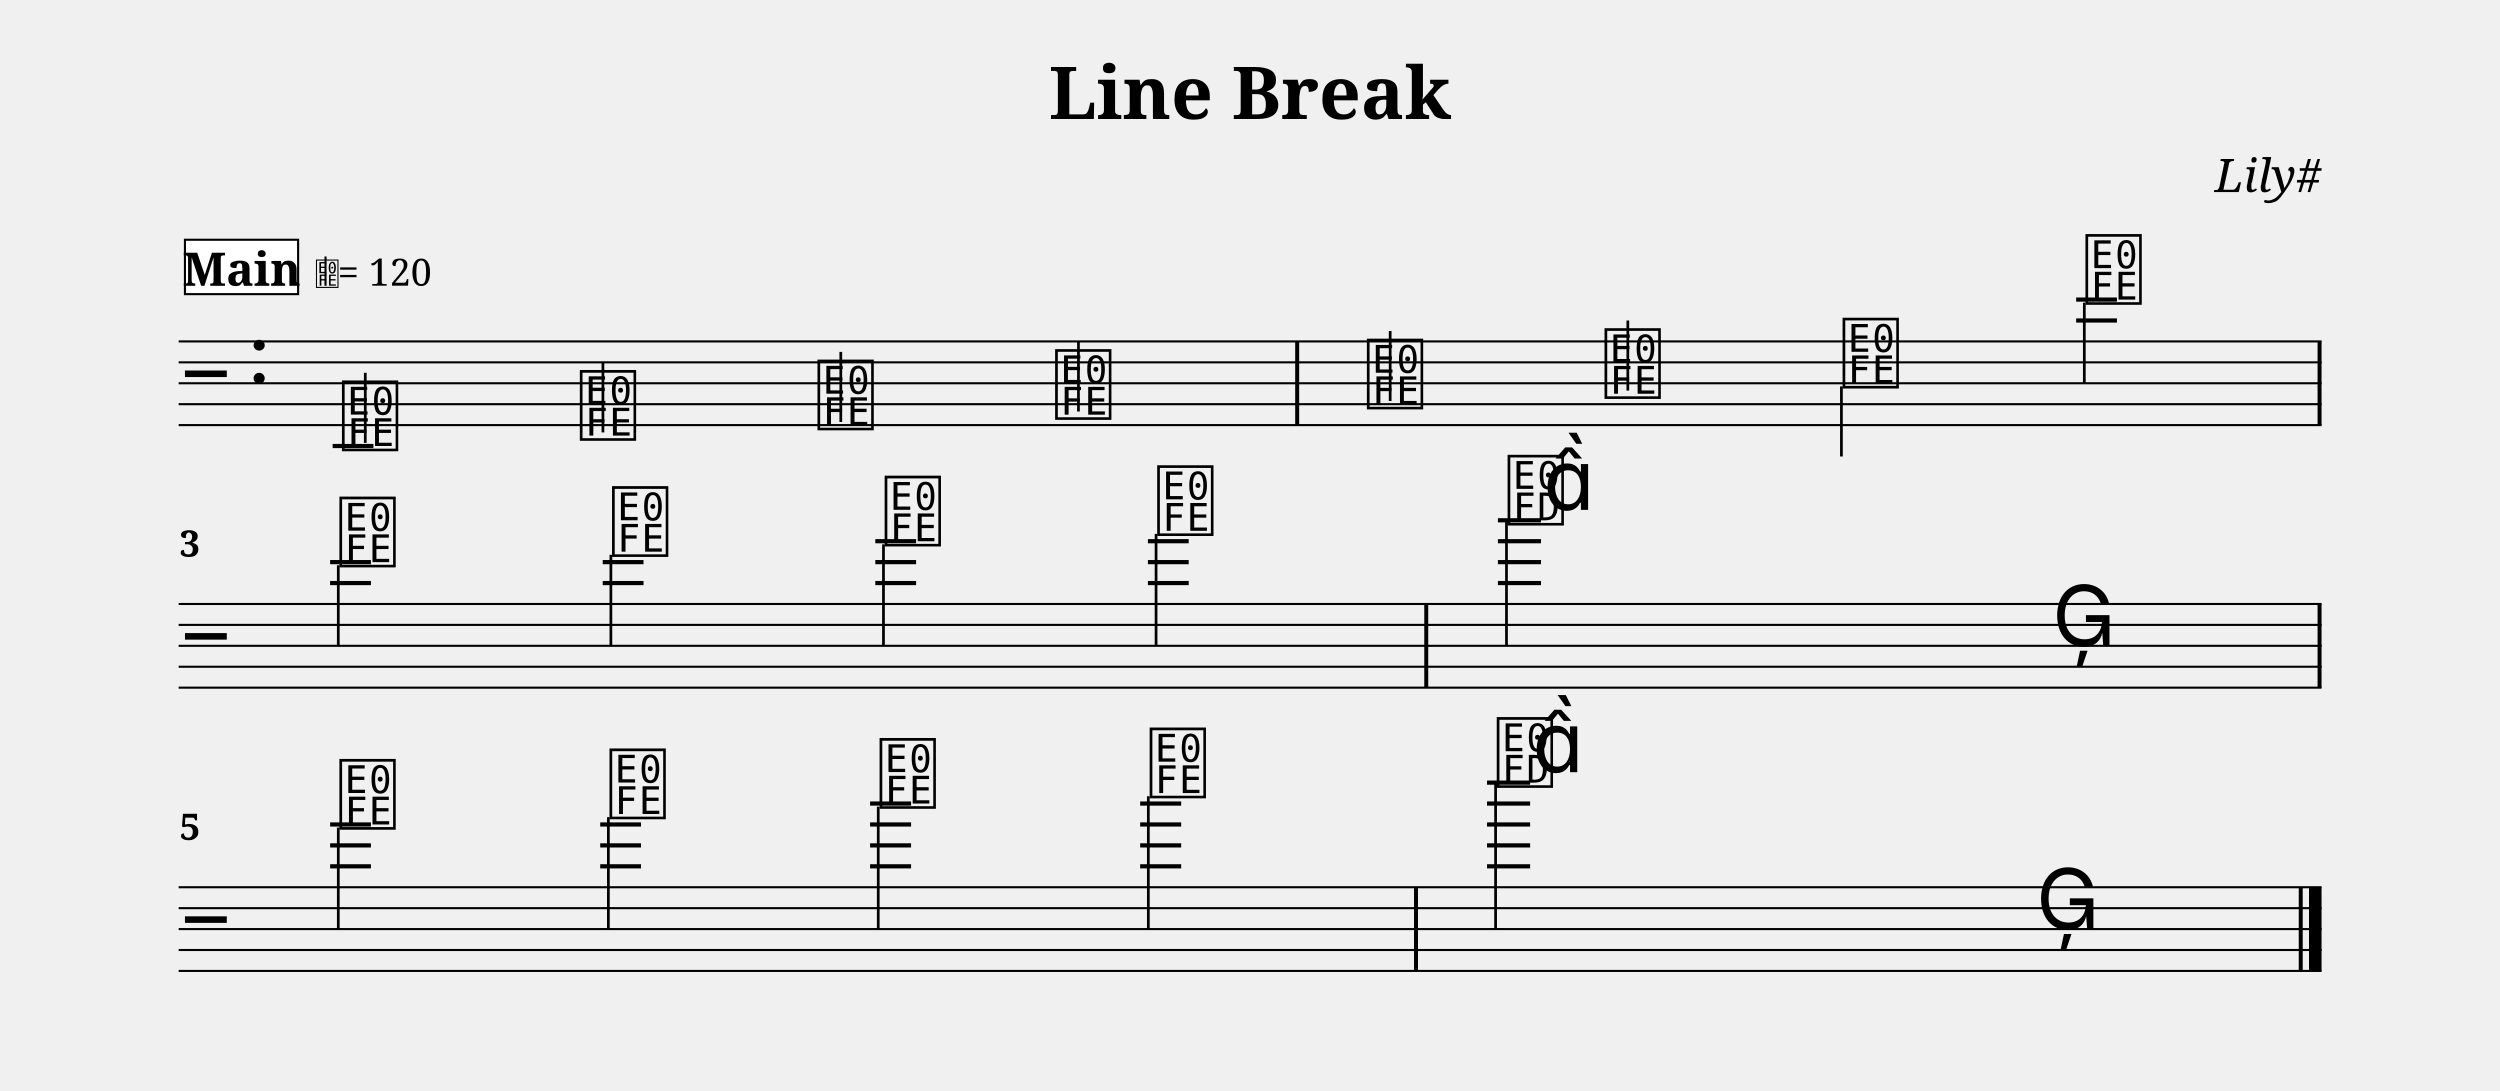
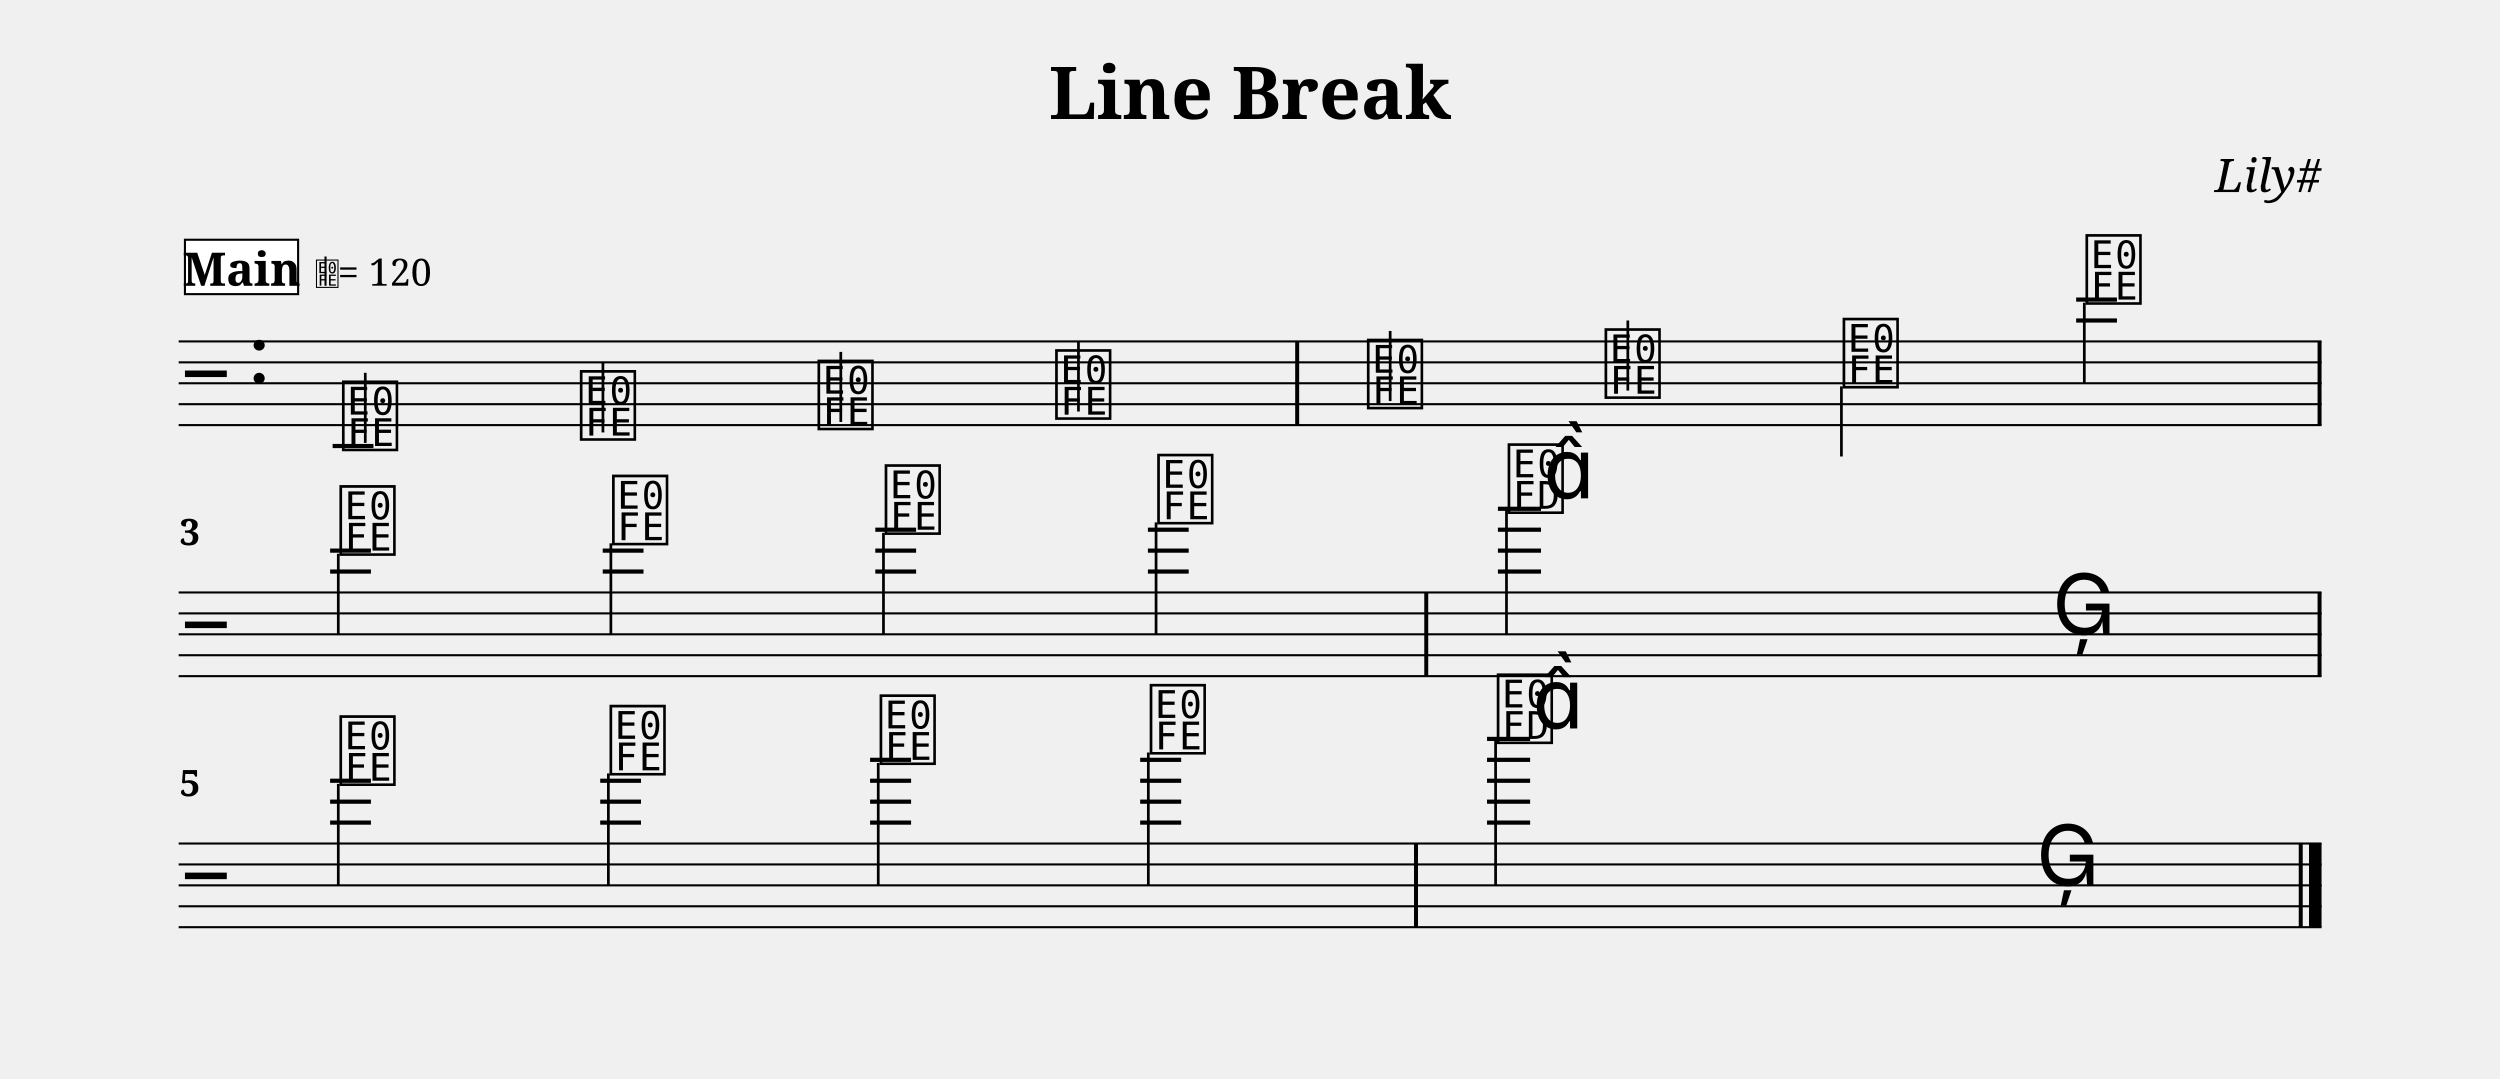
- <svg xmlns="http://www.w3.org/2000/svg" width="1195.0" height="521.1" viewBox="0 0 119.50 52.11" font-family="serif">
+ <svg xmlns="http://www.w3.org/2000/svg" width="1195.0" height="515.7" viewBox="0 0 119.50 51.57" font-family="serif">
  <style>
  @font-face { font-family: 'Emmentaler'; src: local('Emmentaler'); }
  .music { font-family: 'Emmentaler', serif; }
</style>
  <text x="59.75" y="5.69" font-size="3.49" font-weight="bold" text-anchor="middle" data-pos="77">Line Break</text>
  <text x="110.97" y="9.18" font-size="2.20" font-style="italic" text-anchor="end" data-pos="99">Lily#</text>
  <g transform="translate(8.54,0.00) scale(1,1)">
    <line x1="0.00" y1="16.32" x2="102.43" y2="16.32" stroke="#000000" stroke-width="0.100" />
    <line x1="0.00" y1="17.32" x2="102.43" y2="17.32" stroke="#000000" stroke-width="0.100" />
    <line x1="0.00" y1="18.32" x2="102.43" y2="18.32" stroke="#000000" stroke-width="0.100" />
    <line x1="0.00" y1="19.32" x2="102.43" y2="19.32" stroke="#000000" stroke-width="0.100" />
    <line x1="0.00" y1="20.32" x2="102.43" y2="20.32" stroke="#000000" stroke-width="0.100" />
    <text class="music" x="0.30" y="19.32" font-size="4.00"></text>
    <text class="music" x="3.30" y="18.32" font-size="4.00" data-pos="118"></text>
    <line x1="7.36" y1="21.32" x2="9.31" y2="21.32" stroke="#000000" stroke-width="0.200" />
    <line x1="90.70" y1="15.32" x2="92.65" y2="15.32" stroke="#000000" stroke-width="0.200" />
    <line x1="90.70" y1="14.32" x2="92.65" y2="14.32" stroke="#000000" stroke-width="0.200" />
    <text class="music" x="7.68" y="21.32" font-size="4.00" data-pos="179"></text>
    <line x1="8.92" y1="21.17" x2="8.92" y2="17.82" stroke="#000000" stroke-width="0.130" />
    <text class="music" x="19.05" y="20.82" font-size="4.00" data-pos="186"></text>
    <line x1="20.28" y1="20.67" x2="20.28" y2="17.32" stroke="#000000" stroke-width="0.130" />
    <text class="music" x="30.41" y="20.32" font-size="4.00" data-pos="188"></text>
    <line x1="31.65" y1="20.17" x2="31.65" y2="16.82" stroke="#000000" stroke-width="0.130" />
    <text class="music" x="41.77" y="19.82" font-size="4.00" data-pos="190"></text>
    <line x1="43.01" y1="19.67" x2="43.01" y2="16.32" stroke="#000000" stroke-width="0.130" />
    <text class="music" x="56.67" y="19.32" font-size="4.00" data-pos="194"></text>
    <line x1="57.91" y1="19.17" x2="57.91" y2="15.82" stroke="#000000" stroke-width="0.130" />
    <text class="music" x="68.03" y="18.82" font-size="4.00" data-pos="197"></text>
    <line x1="69.27" y1="18.67" x2="69.27" y2="15.32" stroke="#000000" stroke-width="0.130" />
    <text class="music" x="79.41" y="18.32" font-size="4.00" data-pos="199"></text>
    <line x1="79.48" y1="18.47" x2="79.48" y2="21.82" stroke="#000000" stroke-width="0.130" />
    <text class="music" x="91.02" y="14.32" font-size="4.00" data-pos="201"></text>
    <line x1="91.09" y1="14.47" x2="91.09" y2="18.32" stroke="#000000" stroke-width="0.130" />
    <rect x="53.37" y="16.32" width="0.19" height="4.00" data-pos="192" />
    <rect x="102.24" y="16.32" width="0.19" height="4.00" data-pos="204" />
-     <line x1="0.00" y1="28.87" x2="102.43" y2="28.87" stroke="#000000" stroke-width="0.100" />
-     <line x1="0.00" y1="29.87" x2="102.43" y2="29.87" stroke="#000000" stroke-width="0.100" />
-     <line x1="0.00" y1="30.87" x2="102.43" y2="30.87" stroke="#000000" stroke-width="0.100" />
-     <line x1="0.00" y1="31.87" x2="102.43" y2="31.87" stroke="#000000" stroke-width="0.100" />
-     <line x1="0.00" y1="32.87" x2="102.43" y2="32.87" stroke="#000000" stroke-width="0.100" />
-     <text class="music" x="0.30" y="31.87" font-size="4.00"></text>
-     <line x1="7.24" y1="27.87" x2="9.19" y2="27.87" stroke="#000000" stroke-width="0.200" />
-     <line x1="7.24" y1="26.87" x2="9.19" y2="26.87" stroke="#000000" stroke-width="0.200" />
-     <line x1="20.27" y1="27.87" x2="22.22" y2="27.87" stroke="#000000" stroke-width="0.200" />
-     <line x1="20.27" y1="26.87" x2="22.22" y2="26.87" stroke="#000000" stroke-width="0.200" />
-     <line x1="33.30" y1="27.87" x2="35.25" y2="27.87" stroke="#000000" stroke-width="0.200" />
-     <line x1="33.30" y1="26.87" x2="35.25" y2="26.87" stroke="#000000" stroke-width="0.200" />
-     <line x1="33.30" y1="25.87" x2="35.25" y2="25.87" stroke="#000000" stroke-width="0.200" />
-     <line x1="46.33" y1="27.87" x2="48.28" y2="27.87" stroke="#000000" stroke-width="0.200" />
-     <line x1="46.33" y1="26.87" x2="48.28" y2="26.87" stroke="#000000" stroke-width="0.200" />
-     <line x1="46.33" y1="25.87" x2="48.28" y2="25.87" stroke="#000000" stroke-width="0.200" />
-     <line x1="63.06" y1="27.87" x2="65.12" y2="27.87" stroke="#000000" stroke-width="0.200" />
-     <line x1="63.06" y1="26.87" x2="65.12" y2="26.87" stroke="#000000" stroke-width="0.200" />
-     <line x1="63.06" y1="25.87" x2="65.12" y2="25.87" stroke="#000000" stroke-width="0.200" />
-     <line x1="63.06" y1="24.87" x2="65.12" y2="24.87" stroke="#000000" stroke-width="0.200" />
-     <text class="music" x="7.56" y="26.87" font-size="4.00" data-pos="216"></text>
-     <line x1="7.63" y1="27.02" x2="7.63" y2="30.87" stroke="#000000" stroke-width="0.130" />
-     <text class="music" x="20.59" y="26.37" font-size="4.00" data-pos="223"></text>
-     <line x1="20.66" y1="26.52" x2="20.66" y2="30.87" stroke="#000000" stroke-width="0.130" />
-     <text class="music" x="33.62" y="25.87" font-size="4.00" data-pos="225"></text>
-     <line x1="33.69" y1="26.02" x2="33.69" y2="30.87" stroke="#000000" stroke-width="0.130" />
-     <text class="music" x="46.65" y="25.37" font-size="4.00" data-pos="227"></text>
-     <line x1="46.72" y1="25.52" x2="46.72" y2="30.87" stroke="#000000" stroke-width="0.130" />
-     <text class="music" x="63.40" y="24.87" font-size="4.00" data-pos="231"></text>
-     <line x1="63.47" y1="24.87" x2="63.47" y2="30.87" stroke="#000000" stroke-width="0.130" />
-     <text class="music" x="65.23" y="24.37" font-size="4.00"></text>
-     <text class="music" x="89.56" y="30.87" font-size="4.00" data-pos="235"></text>
-     <rect x="59.54" y="28.87" width="0.19" height="4.00" data-pos="229" />
-     <rect x="102.24" y="28.87" width="0.19" height="4.00" data-pos="238" />
-     <line x1="0.00" y1="42.41" x2="102.43" y2="42.41" stroke="#000000" stroke-width="0.100" />
-     <line x1="0.00" y1="43.41" x2="102.43" y2="43.41" stroke="#000000" stroke-width="0.100" />
-     <line x1="0.00" y1="44.41" x2="102.43" y2="44.41" stroke="#000000" stroke-width="0.100" />
-     <line x1="0.00" y1="45.41" x2="102.43" y2="45.41" stroke="#000000" stroke-width="0.100" />
-     <line x1="0.00" y1="46.41" x2="102.43" y2="46.41" stroke="#000000" stroke-width="0.100" />
-     <text class="music" x="0.30" y="45.41" font-size="4.00"></text>
-     <line x1="7.24" y1="41.41" x2="9.19" y2="41.41" stroke="#000000" stroke-width="0.200" />
-     <line x1="7.24" y1="40.41" x2="9.19" y2="40.41" stroke="#000000" stroke-width="0.200" />
-     <line x1="7.24" y1="39.41" x2="9.19" y2="39.41" stroke="#000000" stroke-width="0.200" />
-     <line x1="20.15" y1="41.41" x2="22.10" y2="41.41" stroke="#000000" stroke-width="0.200" />
-     <line x1="20.15" y1="40.41" x2="22.10" y2="40.41" stroke="#000000" stroke-width="0.200" />
-     <line x1="20.15" y1="39.41" x2="22.10" y2="39.41" stroke="#000000" stroke-width="0.200" />
-     <line x1="33.05" y1="41.41" x2="35.01" y2="41.41" stroke="#000000" stroke-width="0.200" />
-     <line x1="33.05" y1="40.41" x2="35.01" y2="40.41" stroke="#000000" stroke-width="0.200" />
-     <line x1="33.05" y1="39.41" x2="35.01" y2="39.41" stroke="#000000" stroke-width="0.200" />
-     <line x1="33.05" y1="38.41" x2="35.01" y2="38.41" stroke="#000000" stroke-width="0.200" />
-     <line x1="45.96" y1="41.41" x2="47.92" y2="41.41" stroke="#000000" stroke-width="0.200" />
-     <line x1="45.96" y1="40.41" x2="47.92" y2="40.41" stroke="#000000" stroke-width="0.200" />
-     <line x1="45.96" y1="39.41" x2="47.92" y2="39.41" stroke="#000000" stroke-width="0.200" />
-     <line x1="45.96" y1="38.41" x2="47.92" y2="38.41" stroke="#000000" stroke-width="0.200" />
-     <line x1="62.54" y1="41.41" x2="64.60" y2="41.41" stroke="#000000" stroke-width="0.200" />
-     <line x1="62.54" y1="40.41" x2="64.60" y2="40.41" stroke="#000000" stroke-width="0.200" />
-     <line x1="62.54" y1="39.41" x2="64.60" y2="39.41" stroke="#000000" stroke-width="0.200" />
-     <line x1="62.54" y1="38.41" x2="64.60" y2="38.41" stroke="#000000" stroke-width="0.200" />
-     <line x1="62.54" y1="37.41" x2="64.60" y2="37.41" stroke="#000000" stroke-width="0.200" />
-     <text class="music" x="7.56" y="39.41" font-size="4.00" data-pos="250"></text>
-     <line x1="7.63" y1="39.56" x2="7.63" y2="44.41" stroke="#000000" stroke-width="0.130" />
-     <text class="music" x="20.47" y="38.91" font-size="4.00" data-pos="257"></text>
-     <line x1="20.54" y1="39.06" x2="20.54" y2="44.41" stroke="#000000" stroke-width="0.130" />
-     <text class="music" x="33.38" y="38.41" font-size="4.00" data-pos="259"></text>
-     <line x1="33.44" y1="38.56" x2="33.44" y2="44.41" stroke="#000000" stroke-width="0.130" />
-     <text class="music" x="46.29" y="37.91" font-size="4.00" data-pos="261"></text>
-     <line x1="46.35" y1="38.06" x2="46.35" y2="44.41" stroke="#000000" stroke-width="0.130" />
-     <text class="music" x="62.88" y="37.41" font-size="4.00" data-pos="265"></text>
-     <line x1="62.95" y1="37.41" x2="62.95" y2="44.41" stroke="#000000" stroke-width="0.130" />
-     <text class="music" x="64.71" y="36.91" font-size="4.00"></text>
-     <text class="music" x="88.79" y="44.41" font-size="4.00" data-pos="269"></text>
-     <rect x="59.05" y="42.41" width="0.19" height="4.00" data-pos="263" />
-     <rect x="101.34" y="42.41" width="0.19" height="4.00" data-pos="272" />
-     <rect x="101.83" y="42.41" width="0.60" height="4.00" data-pos="272" />
-     <text x="0.05" y="26.61" font-size="1.75" font-weight="bold">3</text>
-     <text x="0.05" y="40.15" font-size="1.75" font-weight="bold">5</text>
+     <line x1="0.00" y1="28.32" x2="102.43" y2="28.32" stroke="#000000" stroke-width="0.100" />
+     <line x1="0.00" y1="29.32" x2="102.43" y2="29.32" stroke="#000000" stroke-width="0.100" />
+     <line x1="0.00" y1="30.32" x2="102.43" y2="30.32" stroke="#000000" stroke-width="0.100" />
+     <line x1="0.00" y1="31.32" x2="102.43" y2="31.32" stroke="#000000" stroke-width="0.100" />
+     <line x1="0.00" y1="32.32" x2="102.43" y2="32.32" stroke="#000000" stroke-width="0.100" />
+     <text class="music" x="0.30" y="31.32" font-size="4.00"></text>
+     <line x1="7.24" y1="27.32" x2="9.19" y2="27.32" stroke="#000000" stroke-width="0.200" />
+     <line x1="7.24" y1="26.32" x2="9.19" y2="26.32" stroke="#000000" stroke-width="0.200" />
+     <line x1="20.27" y1="27.32" x2="22.22" y2="27.32" stroke="#000000" stroke-width="0.200" />
+     <line x1="20.27" y1="26.32" x2="22.22" y2="26.32" stroke="#000000" stroke-width="0.200" />
+     <line x1="33.30" y1="27.32" x2="35.25" y2="27.32" stroke="#000000" stroke-width="0.200" />
+     <line x1="33.30" y1="26.32" x2="35.25" y2="26.32" stroke="#000000" stroke-width="0.200" />
+     <line x1="33.30" y1="25.32" x2="35.25" y2="25.32" stroke="#000000" stroke-width="0.200" />
+     <line x1="46.33" y1="27.32" x2="48.28" y2="27.32" stroke="#000000" stroke-width="0.200" />
+     <line x1="46.33" y1="26.32" x2="48.28" y2="26.32" stroke="#000000" stroke-width="0.200" />
+     <line x1="46.33" y1="25.32" x2="48.28" y2="25.32" stroke="#000000" stroke-width="0.200" />
+     <line x1="63.06" y1="27.32" x2="65.12" y2="27.32" stroke="#000000" stroke-width="0.200" />
+     <line x1="63.06" y1="26.32" x2="65.12" y2="26.32" stroke="#000000" stroke-width="0.200" />
+     <line x1="63.06" y1="25.32" x2="65.12" y2="25.32" stroke="#000000" stroke-width="0.200" />
+     <line x1="63.06" y1="24.32" x2="65.12" y2="24.32" stroke="#000000" stroke-width="0.200" />
+     <text class="music" x="7.56" y="26.32" font-size="4.00" data-pos="216"></text>
+     <line x1="7.63" y1="26.47" x2="7.63" y2="30.32" stroke="#000000" stroke-width="0.130" />
+     <text class="music" x="20.59" y="25.82" font-size="4.00" data-pos="223"></text>
+     <line x1="20.66" y1="25.97" x2="20.66" y2="30.32" stroke="#000000" stroke-width="0.130" />
+     <text class="music" x="33.62" y="25.32" font-size="4.00" data-pos="225"></text>
+     <line x1="33.69" y1="25.47" x2="33.69" y2="30.32" stroke="#000000" stroke-width="0.130" />
+     <text class="music" x="46.65" y="24.82" font-size="4.00" data-pos="227"></text>
+     <line x1="46.72" y1="24.97" x2="46.72" y2="30.32" stroke="#000000" stroke-width="0.130" />
+     <text class="music" x="63.40" y="24.32" font-size="4.00" data-pos="231"></text>
+     <line x1="63.47" y1="24.32" x2="63.47" y2="30.32" stroke="#000000" stroke-width="0.130" />
+     <text class="music" x="65.23" y="23.82" font-size="4.00"></text>
+     <text class="music" x="89.56" y="30.32" font-size="4.00" data-pos="235"></text>
+     <rect x="59.54" y="28.32" width="0.19" height="4.00" data-pos="229" />
+     <rect x="102.24" y="28.32" width="0.19" height="4.00" data-pos="238" />
+     <line x1="0.00" y1="40.32" x2="102.43" y2="40.32" stroke="#000000" stroke-width="0.100" />
+     <line x1="0.00" y1="41.32" x2="102.43" y2="41.32" stroke="#000000" stroke-width="0.100" />
+     <line x1="0.00" y1="42.32" x2="102.43" y2="42.32" stroke="#000000" stroke-width="0.100" />
+     <line x1="0.00" y1="43.32" x2="102.43" y2="43.32" stroke="#000000" stroke-width="0.100" />
+     <line x1="0.00" y1="44.32" x2="102.43" y2="44.32" stroke="#000000" stroke-width="0.100" />
+     <text class="music" x="0.30" y="43.32" font-size="4.00"></text>
+     <line x1="7.24" y1="39.32" x2="9.19" y2="39.32" stroke="#000000" stroke-width="0.200" />
+     <line x1="7.24" y1="38.32" x2="9.19" y2="38.32" stroke="#000000" stroke-width="0.200" />
+     <line x1="7.24" y1="37.32" x2="9.19" y2="37.32" stroke="#000000" stroke-width="0.200" />
+     <line x1="20.15" y1="39.32" x2="22.10" y2="39.32" stroke="#000000" stroke-width="0.200" />
+     <line x1="20.15" y1="38.32" x2="22.10" y2="38.32" stroke="#000000" stroke-width="0.200" />
+     <line x1="20.15" y1="37.32" x2="22.10" y2="37.32" stroke="#000000" stroke-width="0.200" />
+     <line x1="33.05" y1="39.32" x2="35.01" y2="39.32" stroke="#000000" stroke-width="0.200" />
+     <line x1="33.05" y1="38.32" x2="35.01" y2="38.32" stroke="#000000" stroke-width="0.200" />
+     <line x1="33.05" y1="37.32" x2="35.01" y2="37.32" stroke="#000000" stroke-width="0.200" />
+     <line x1="33.05" y1="36.32" x2="35.01" y2="36.32" stroke="#000000" stroke-width="0.200" />
+     <line x1="45.96" y1="39.32" x2="47.92" y2="39.32" stroke="#000000" stroke-width="0.200" />
+     <line x1="45.96" y1="38.32" x2="47.92" y2="38.32" stroke="#000000" stroke-width="0.200" />
+     <line x1="45.96" y1="37.32" x2="47.92" y2="37.32" stroke="#000000" stroke-width="0.200" />
+     <line x1="45.96" y1="36.32" x2="47.92" y2="36.32" stroke="#000000" stroke-width="0.200" />
+     <line x1="62.54" y1="39.32" x2="64.60" y2="39.32" stroke="#000000" stroke-width="0.200" />
+     <line x1="62.54" y1="38.32" x2="64.60" y2="38.32" stroke="#000000" stroke-width="0.200" />
+     <line x1="62.54" y1="37.32" x2="64.60" y2="37.32" stroke="#000000" stroke-width="0.200" />
+     <line x1="62.54" y1="36.32" x2="64.60" y2="36.32" stroke="#000000" stroke-width="0.200" />
+     <line x1="62.54" y1="35.32" x2="64.60" y2="35.32" stroke="#000000" stroke-width="0.200" />
+     <text class="music" x="7.56" y="37.32" font-size="4.00" data-pos="250"></text>
+     <line x1="7.63" y1="37.47" x2="7.63" y2="42.32" stroke="#000000" stroke-width="0.130" />
+     <text class="music" x="20.47" y="36.82" font-size="4.00" data-pos="257"></text>
+     <line x1="20.54" y1="36.97" x2="20.54" y2="42.32" stroke="#000000" stroke-width="0.130" />
+     <text class="music" x="33.38" y="36.32" font-size="4.00" data-pos="259"></text>
+     <line x1="33.44" y1="36.47" x2="33.44" y2="42.32" stroke="#000000" stroke-width="0.130" />
+     <text class="music" x="46.29" y="35.82" font-size="4.00" data-pos="261"></text>
+     <line x1="46.35" y1="35.97" x2="46.35" y2="42.32" stroke="#000000" stroke-width="0.130" />
+     <text class="music" x="62.88" y="35.32" font-size="4.00" data-pos="265"></text>
+     <line x1="62.95" y1="35.32" x2="62.95" y2="42.32" stroke="#000000" stroke-width="0.130" />
+     <text class="music" x="64.71" y="34.82" font-size="4.00"></text>
+     <text class="music" x="88.79" y="42.32" font-size="4.00" data-pos="269"></text>
+     <rect x="59.05" y="40.32" width="0.19" height="4.00" data-pos="263" />
+     <rect x="101.34" y="40.32" width="0.19" height="4.00" data-pos="272" />
+     <rect x="101.83" y="40.32" width="0.60" height="4.00" data-pos="272" />
+     <text x="0.05" y="26.06" font-size="1.75" font-weight="bold">3</text>
+     <text x="0.05" y="38.06" font-size="1.75" font-weight="bold">5</text>
    <rect x="0.30" y="11.46" width="5.41" height="2.60" fill="#FFFFFF" stroke="#000000" stroke-width="0.100" data-pos="153" />
    <text x="3.01" y="13.66" font-size="2.20" font-weight="bold" text-anchor="middle" data-pos="153">Main</text>
    <text class="music" x="6.51" y="13.66" font-size="1.60" data-pos="0"></text>
    <line x1="7.02" y1="13.66" x2="7.02" y2="12.26" stroke="#000000" stroke-width="0.100" data-pos="0" />
    <text x="7.61" y="13.66" font-size="1.80" data-pos="0">= 120</text>
  </g>
</svg>
